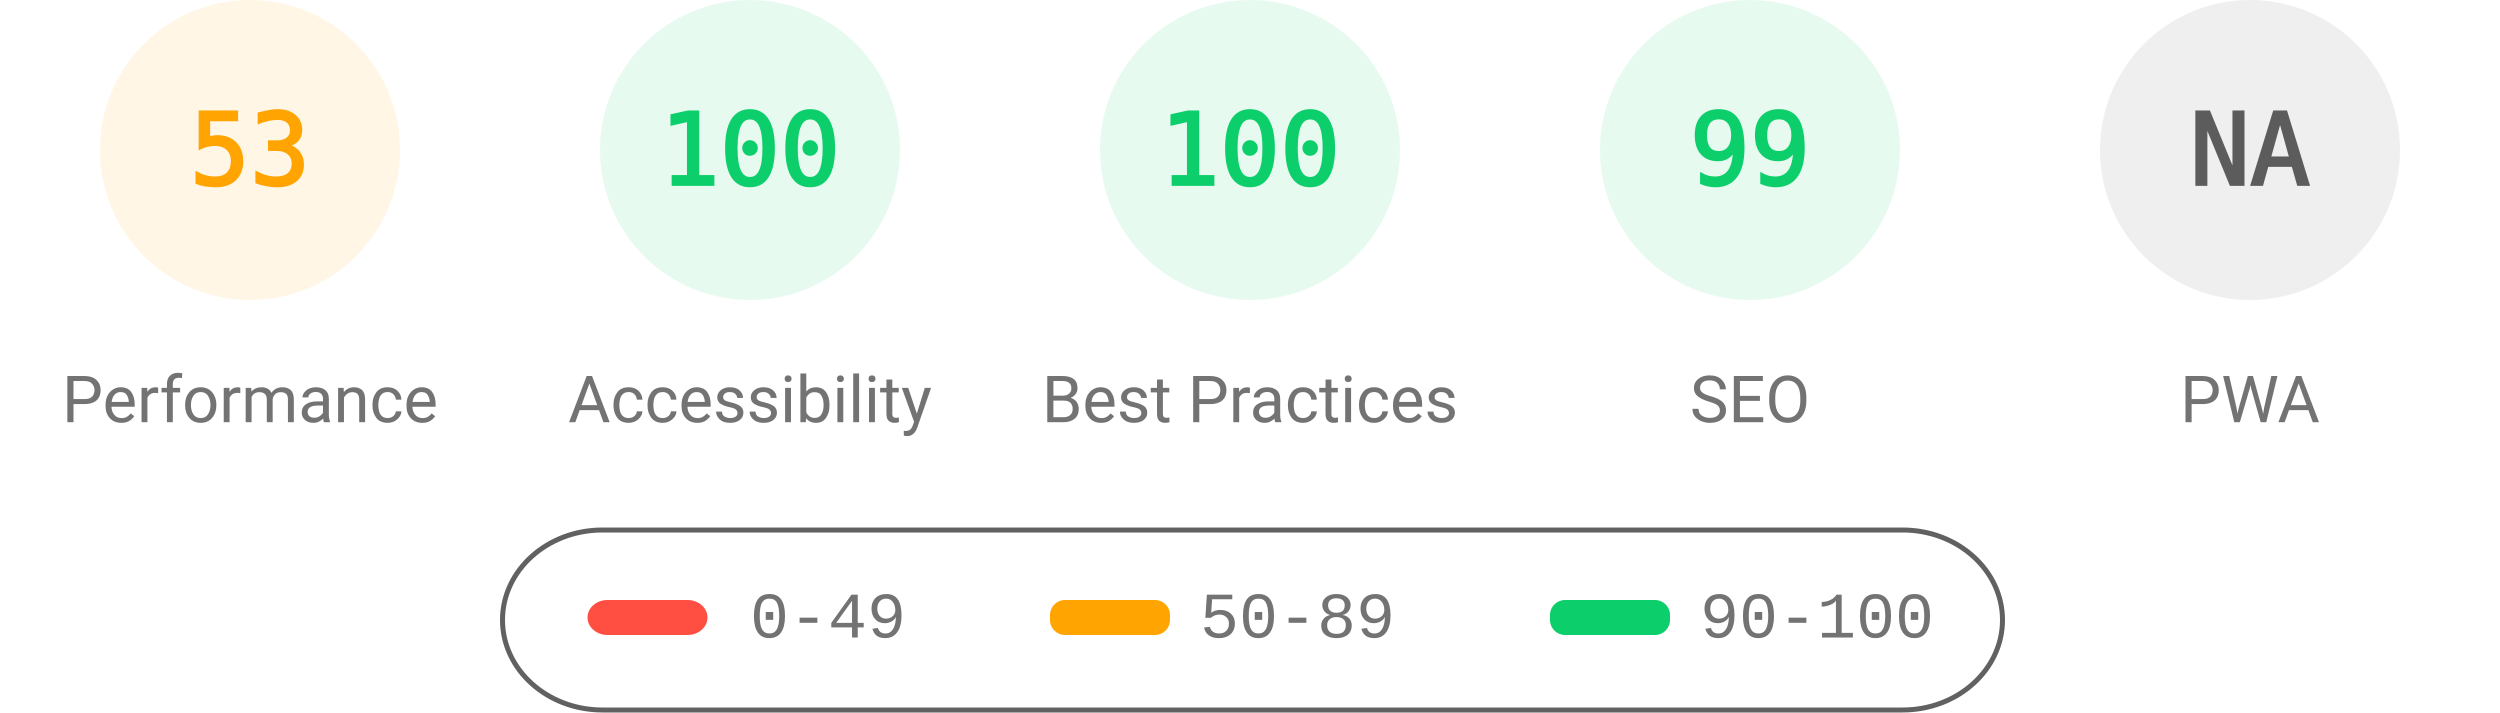
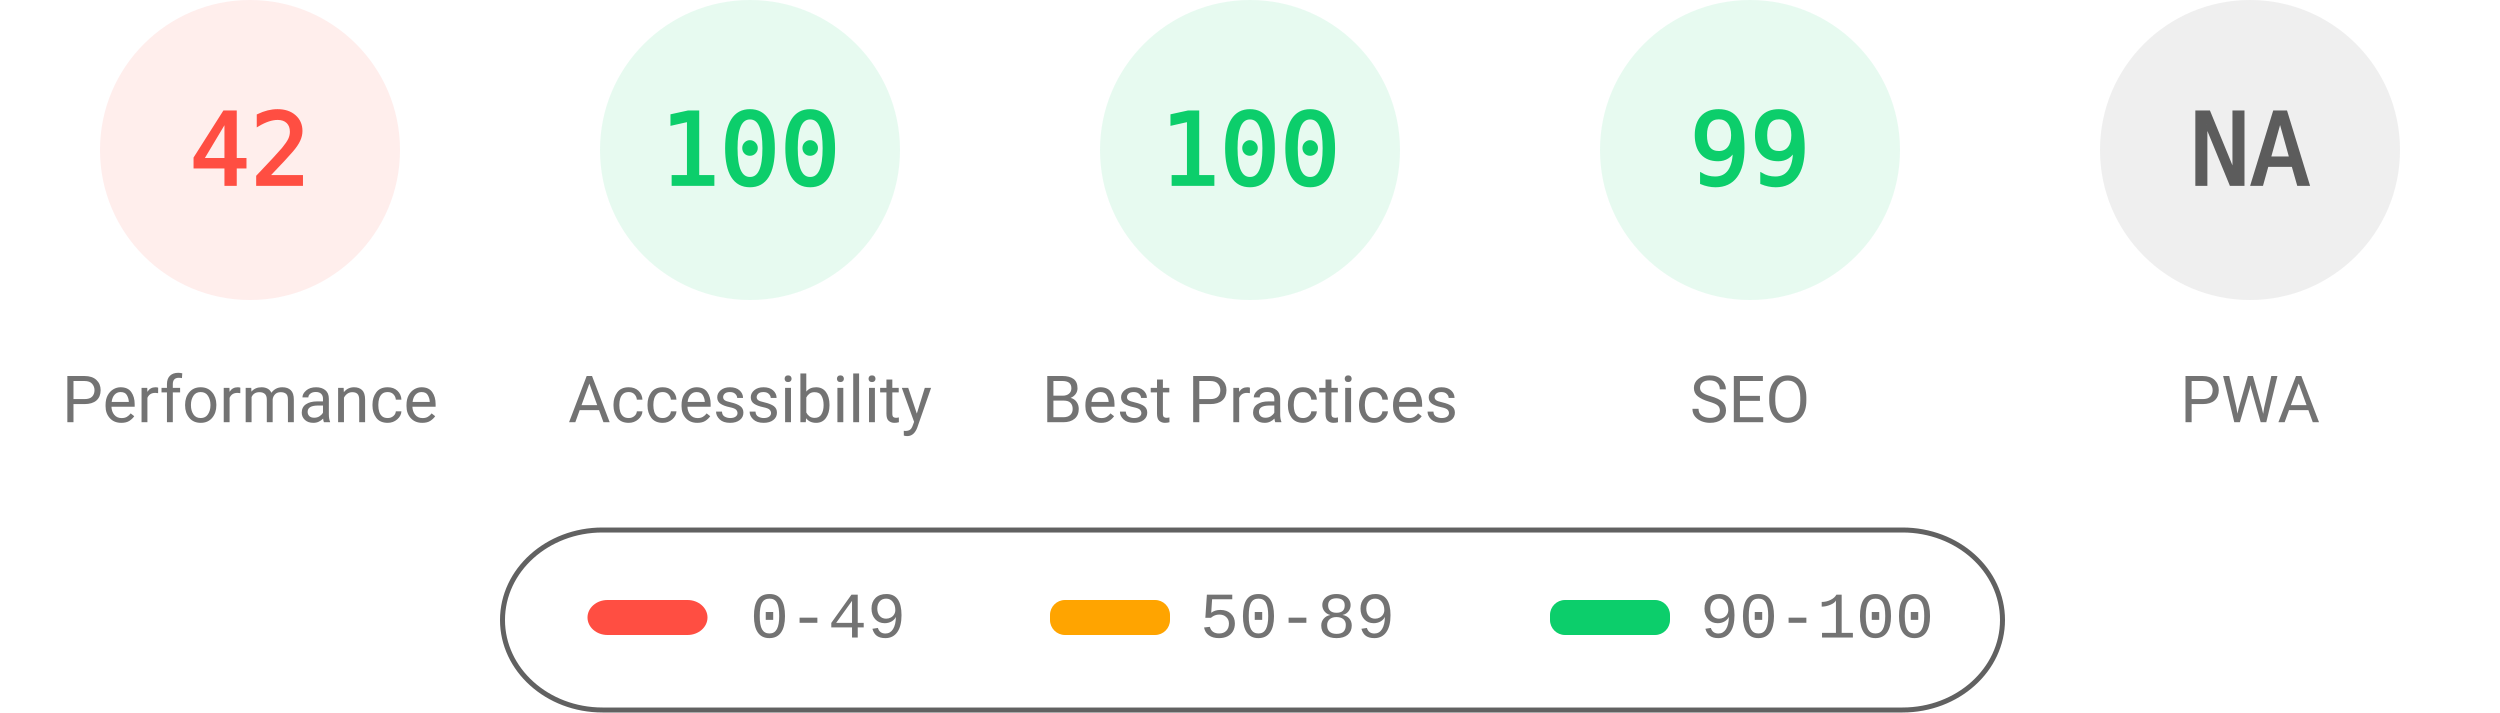
<svg xmlns="http://www.w3.org/2000/svg" fill="none" width="1000" height="285">
  <style>.gauge-base{opacity:.1}.gauge-arc{fill:none;animation-delay:250ms;stroke-linecap:round;transform:rotate(-90deg);transform-origin:100px 60px;animation:load-gauge 1s ease forwards}.guage-text{font-size:40px;font-family:monospace;text-align:center}.guage-red{color:#ff4e42;fill:#ff4e42;stroke:#ff4e42}.guage-orange{color:#ffa400;fill:#ffa400;stroke:#ffa400}.guage-green{color:#0cce6b;fill:#0cce6b;stroke:#0cce6b}.guage-undefined{color:#5c5c5c;fill:#5c5c5c;stroke:#5c5c5c}.guage-title{color:#737373;fill:#737373;stroke:none;font-size:26px;line-height:26px;font-family:Roboto,Halvetica,Arial,sans-serif}@keyframes load-gauge{from{stroke-dasharray:0 352.858}}</style>
-   <svg class="guage-div guage-perf guage-orange" viewBox="0 0 200 200" width="200" height="200">
+   <svg class="guage-div guage-perf guage-red" viewBox="0 0 200 200" width="200" height="200">
    <circle class="gauge-base" r="56" cx="100" cy="60" stroke-width="8" />
-     <circle class="gauge-arc guage-arc-1" r="56" cx="100" cy="60" stroke-width="8" style="stroke-dasharray:186.485,351.858" />
-     <text class="guage-text" x="100" y="60" alignment-baseline="central" dominant-baseline="central" text-anchor="middle">53</text>
+     <circle class="gauge-arc guage-arc-1" r="56" cx="100" cy="60" stroke-width="8" style="stroke-dasharray:147.78,351.858" />
+     <text class="guage-text" x="100" y="60" alignment-baseline="central" dominant-baseline="central" text-anchor="middle">42</text>
    <text class="guage-title" x="100" y="160" alignment-baseline="central" dominant-baseline="central" text-anchor="middle">Performance</text>
  </svg>
  <svg class="guage-div guage-acc guage-green" viewBox="0 0 200 200" width="200" height="200" x="200">
    <circle class="gauge-base" r="56" cx="100" cy="60" stroke-width="8" />
    <circle class="gauge-arc guage-arc-2" r="56" cx="100" cy="60" stroke-width="8" style="stroke-dasharray:351.858,351.858" />
    <text class="guage-text" x="100" y="60" alignment-baseline="central" dominant-baseline="central" text-anchor="middle">100</text>
    <text class="guage-title" x="100" y="160" alignment-baseline="central" dominant-baseline="central" text-anchor="middle">Accessibility</text>
  </svg>
  <svg class="guage-div guage-best guage-green" viewBox="0 0 200 200" width="200" height="200" x="400">
    <circle class="gauge-base" r="56" cx="100" cy="60" stroke-width="8" />
    <circle class="gauge-arc guage-arc-3" r="56" cx="100" cy="60" stroke-width="8" style="stroke-dasharray:351.858,351.858" />
    <text class="guage-text" x="100" y="60" alignment-baseline="central" dominant-baseline="central" text-anchor="middle">100</text>
    <text class="guage-title" x="100" y="160" alignment-baseline="central" dominant-baseline="central" text-anchor="middle">Best Practices</text>
  </svg>
  <svg class="guage-div guage-seo guage-green" viewBox="0 0 200 200" width="200" height="200" x="600">
    <circle class="gauge-base" r="56" cx="100" cy="60" stroke-width="8" />
    <circle class="gauge-arc guage-arc-4" r="56" cx="100" cy="60" stroke-width="8" style="stroke-dasharray:348.339,351.858" />
    <text class="guage-text" x="100" y="60" alignment-baseline="central" dominant-baseline="central" text-anchor="middle">99</text>
    <text class="guage-title" x="100" y="160" alignment-baseline="central" dominant-baseline="central" text-anchor="middle">SEO</text>
  </svg>
  <svg class="guage-div guage-pwa guage-undefined" viewBox="0 0 200 200" width="200" height="200" x="800">
    <circle class="gauge-base" r="56" cx="100" cy="60" stroke-width="8" />
    <circle class="gauge-arc guage-arc-4" r="56" cx="100" cy="60" stroke-width="8" style="stroke-dasharray:351.858,351.858" />
    <text class="guage-text" x="100" y="60" alignment-baseline="central" dominant-baseline="central" text-anchor="middle">NA</text>
    <text class="guage-title" x="100" y="160" alignment-baseline="central" dominant-baseline="central" text-anchor="middle">PWA</text>
  </svg>
  <svg width="604" height="76" x="200" y="210">
    <path fill="none" id="canvas_background" d="M-1-1h604v80H-1z" />
    <rect fill-opacity="0" stroke="#616161" stroke-width="2" rx="40" id="svg_2" height="72" width="600" y="2" x="1" fill="#000" />
    <rect stroke="#000" rx="8" id="svg_3" height="14" width="48" y="30" x="35" stroke-opacity="null" stroke-width="0" fill="#ff4e42" />
    <rect stroke="#000" rx="6" id="svg_4" height="14" width="48" y="30" x="220" stroke-opacity="null" stroke-width="0" fill="#ffa400" />
    <rect stroke="#000" rx="6" id="svg_5" height="14" width="48" y="30" x="420" stroke-opacity="null" stroke-width="0" fill="#0cce6b" />
    <text xml:space="preserve" text-anchor="start" font-family="'Courier New', Courier, monospace" font-size="26" id="svg_6" y="45" x="100" stroke-opacity="null" stroke-width="0" stroke="#000" fill="#737373">0-49</text>
    <text xml:space="preserve" text-anchor="start" font-family="'Courier New', Courier, monospace" font-size="26" id="svg_7" y="45" x="280" stroke-opacity="null" stroke-width="0" stroke="#000" fill="#737373">50-89</text>
    <text xml:space="preserve" text-anchor="start" font-family="'Courier New', Courier, monospace" font-size="26" id="svg_8" y="45" x="480" stroke-opacity="null" stroke-width="0" stroke="#000" fill="#737373">90-100</text>
  </svg>
</svg>
